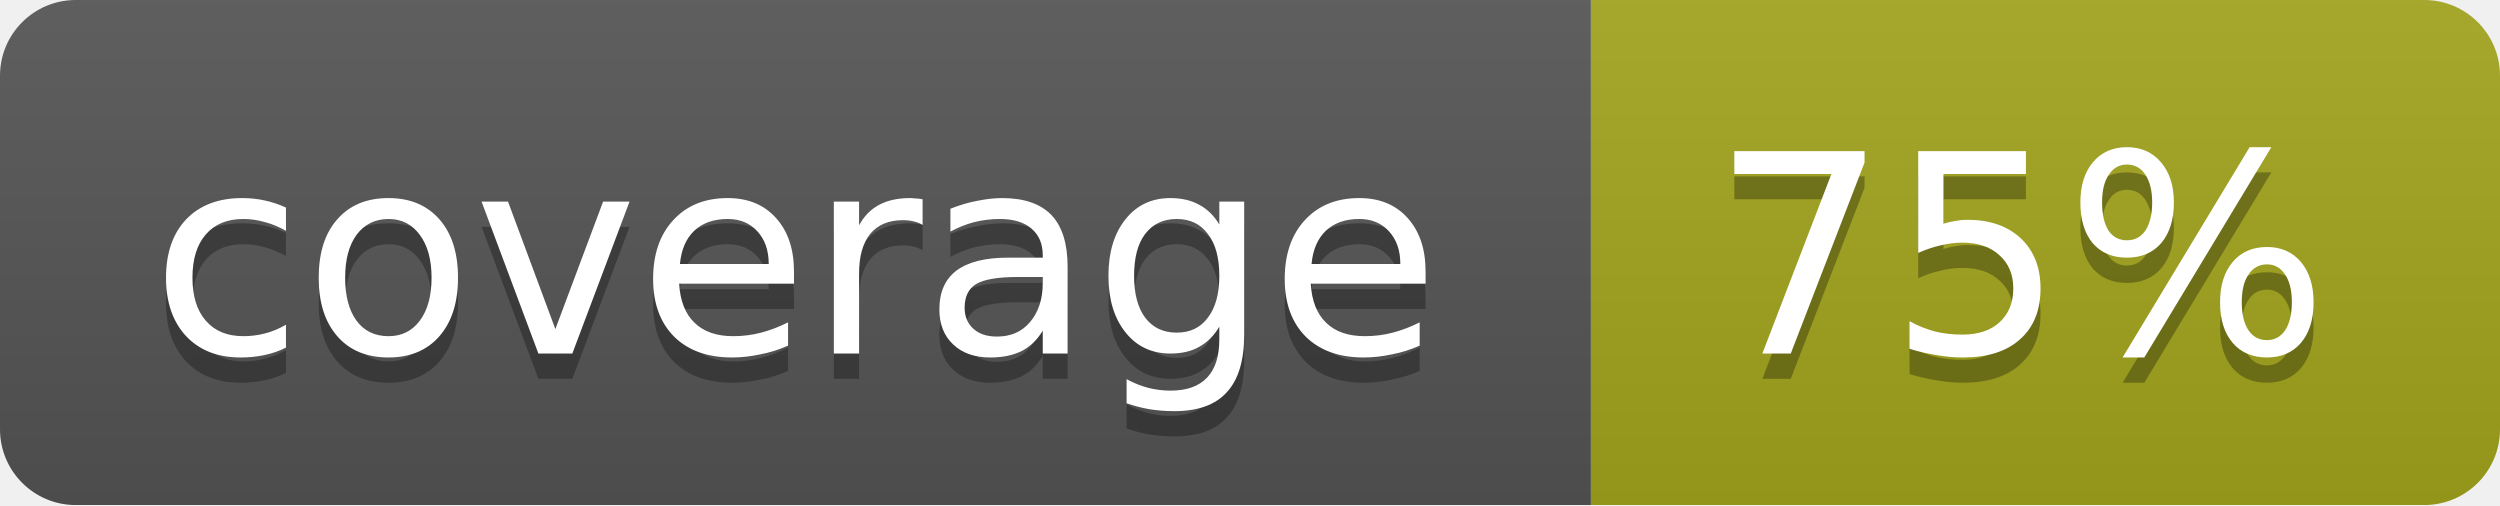
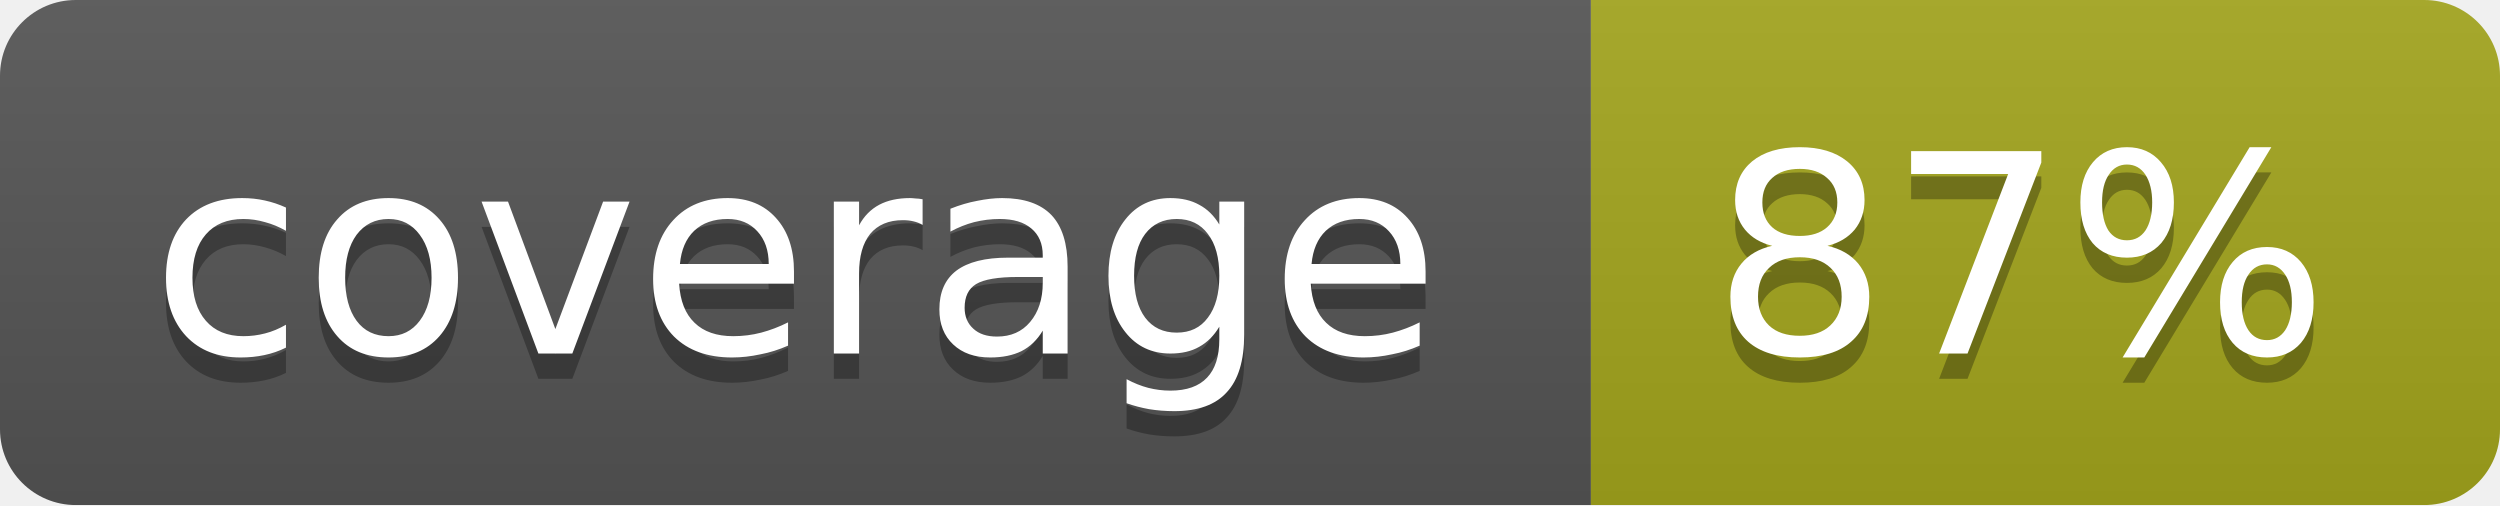
<svg xmlns="http://www.w3.org/2000/svg" width="99" height="20">
  <linearGradient id="b" x2="0" y2="100%">
    <stop offset="0" stop-color="#bbb" stop-opacity=".1" />
    <stop offset="1" stop-opacity=".1" />
  </linearGradient>
  <mask id="a">
    <rect width="99" height="20" rx="3" fill="#fff" />
  </mask>
  <g mask="url(#a)">
    <path fill="#555" d="M0 0h63v20H0z" />
    <path fill="#a4a61d" d="M63 0h36v20H63z" />
    <path fill="url(#b)" d="M0 0h99v20H0z" />
  </g>
  <g fill="#fff" text-anchor="middle" font-family="DejaVu Sans,Verdana,Geneva,sans-serif" font-size="11">
    <text x="31.5" y="15" fill="#010101" fill-opacity=".3">coverage</text>
    <text x="31.5" y="14">coverage</text>
-     <text x="80" y="15" fill="#010101" fill-opacity=".3">75%</text>
-     <text x="80" y="14">75%</text>
+     <text x="80" y="15" fill="#010101" fill-opacity=".3">87%</text>
+     <text x="80" y="14">87%</text>
  </g>
</svg>
